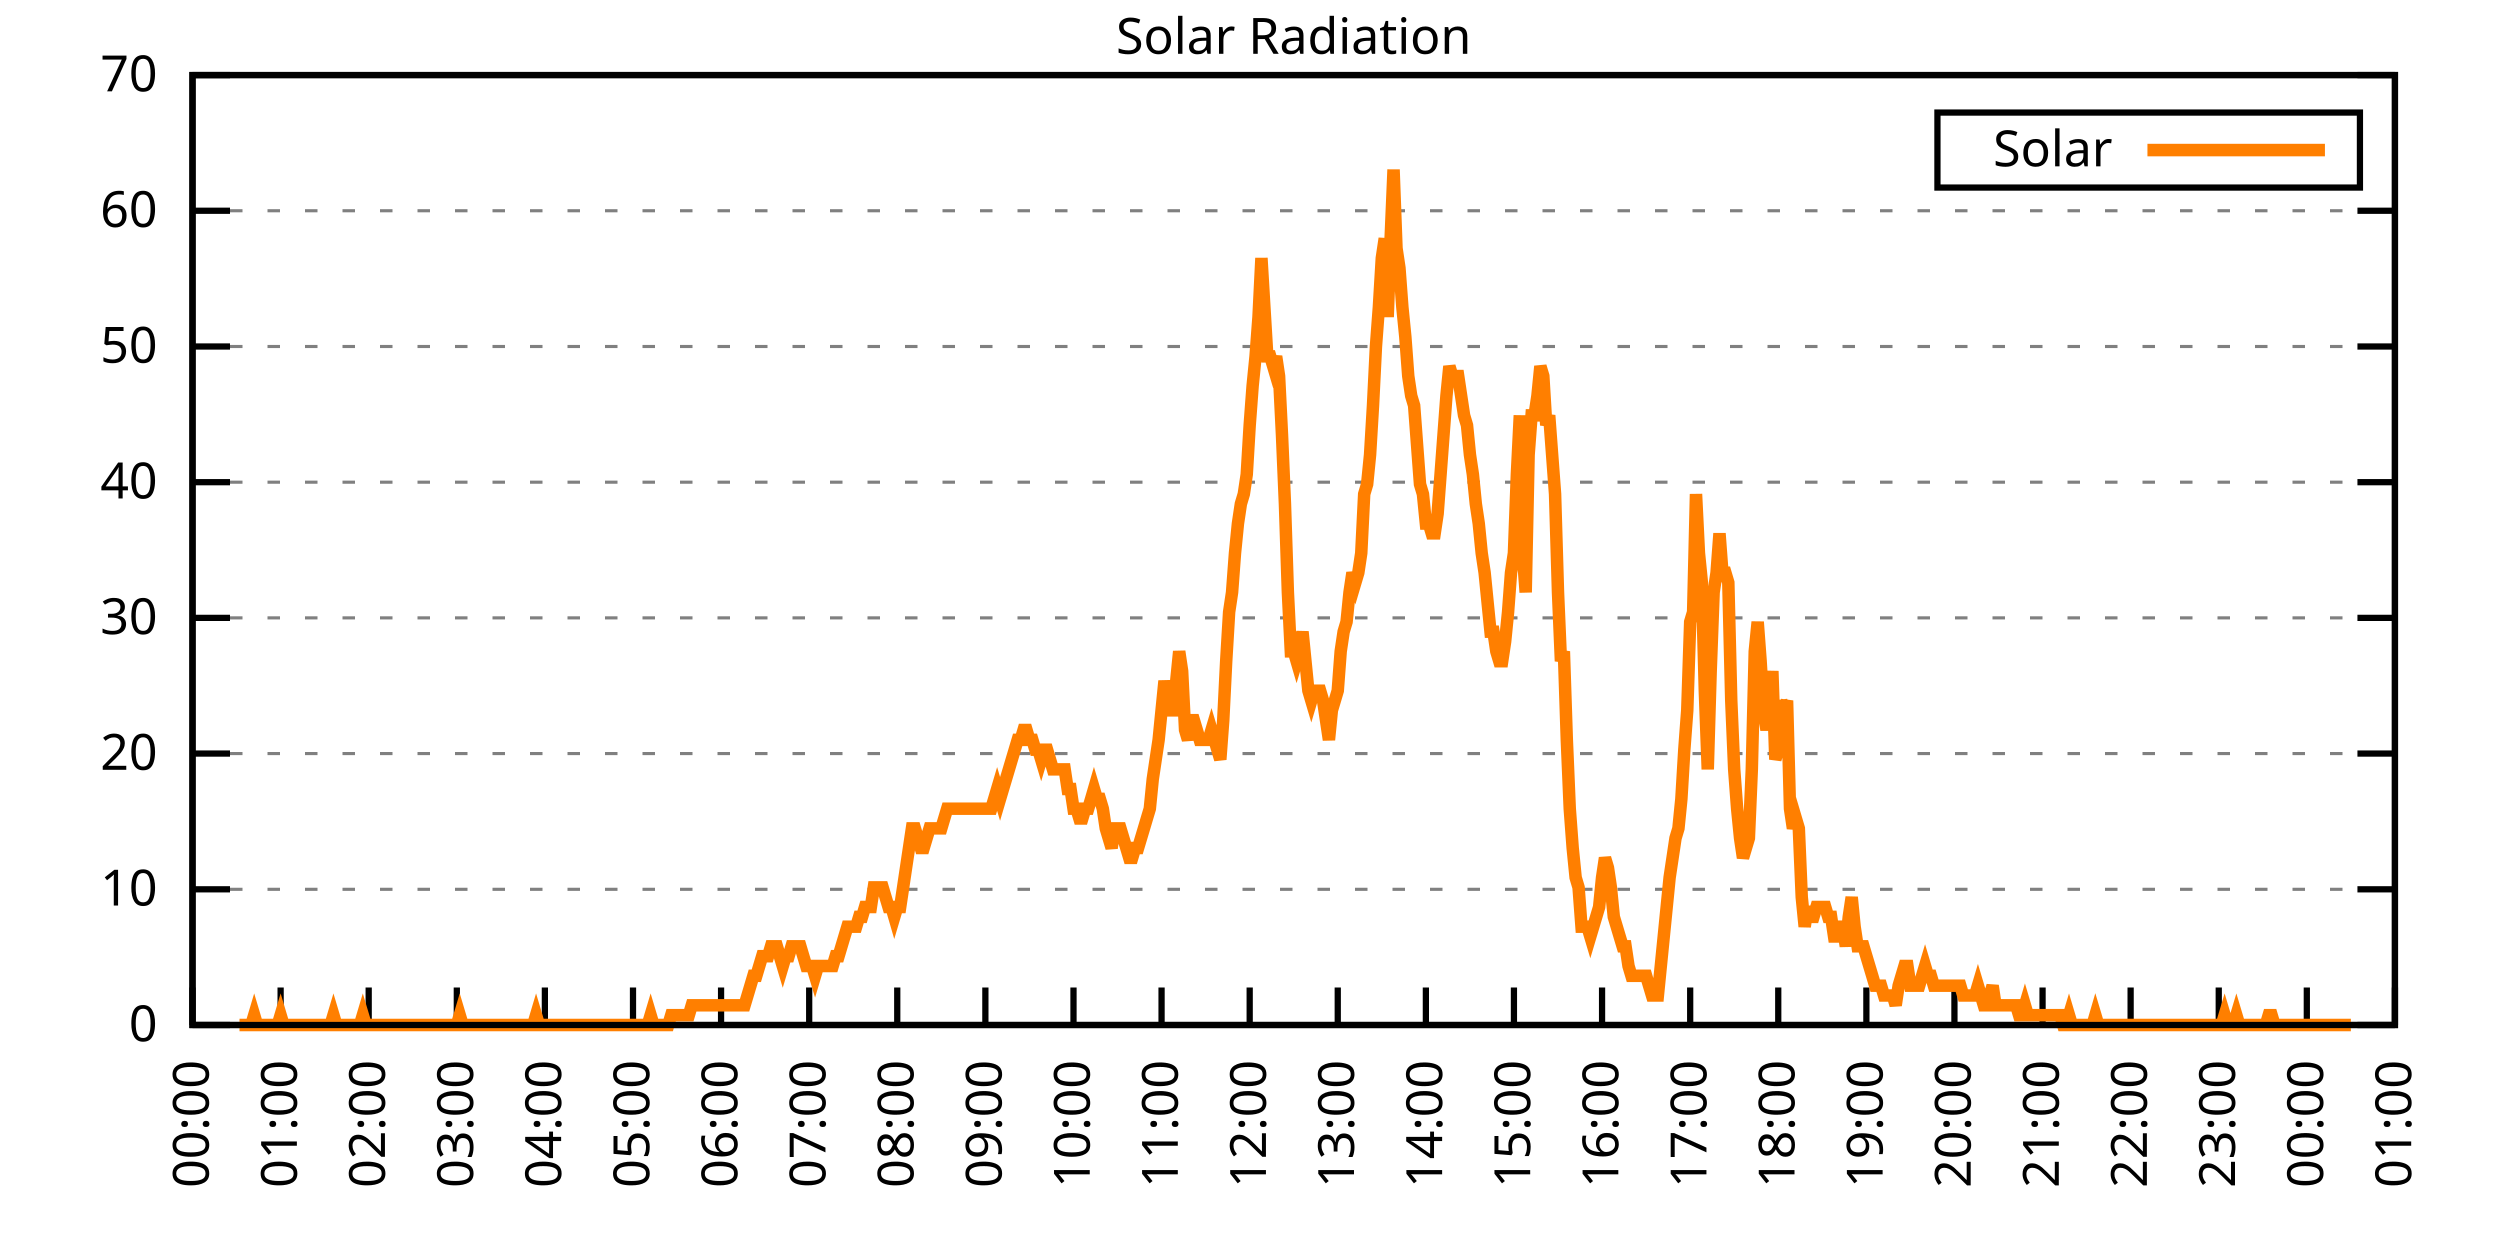
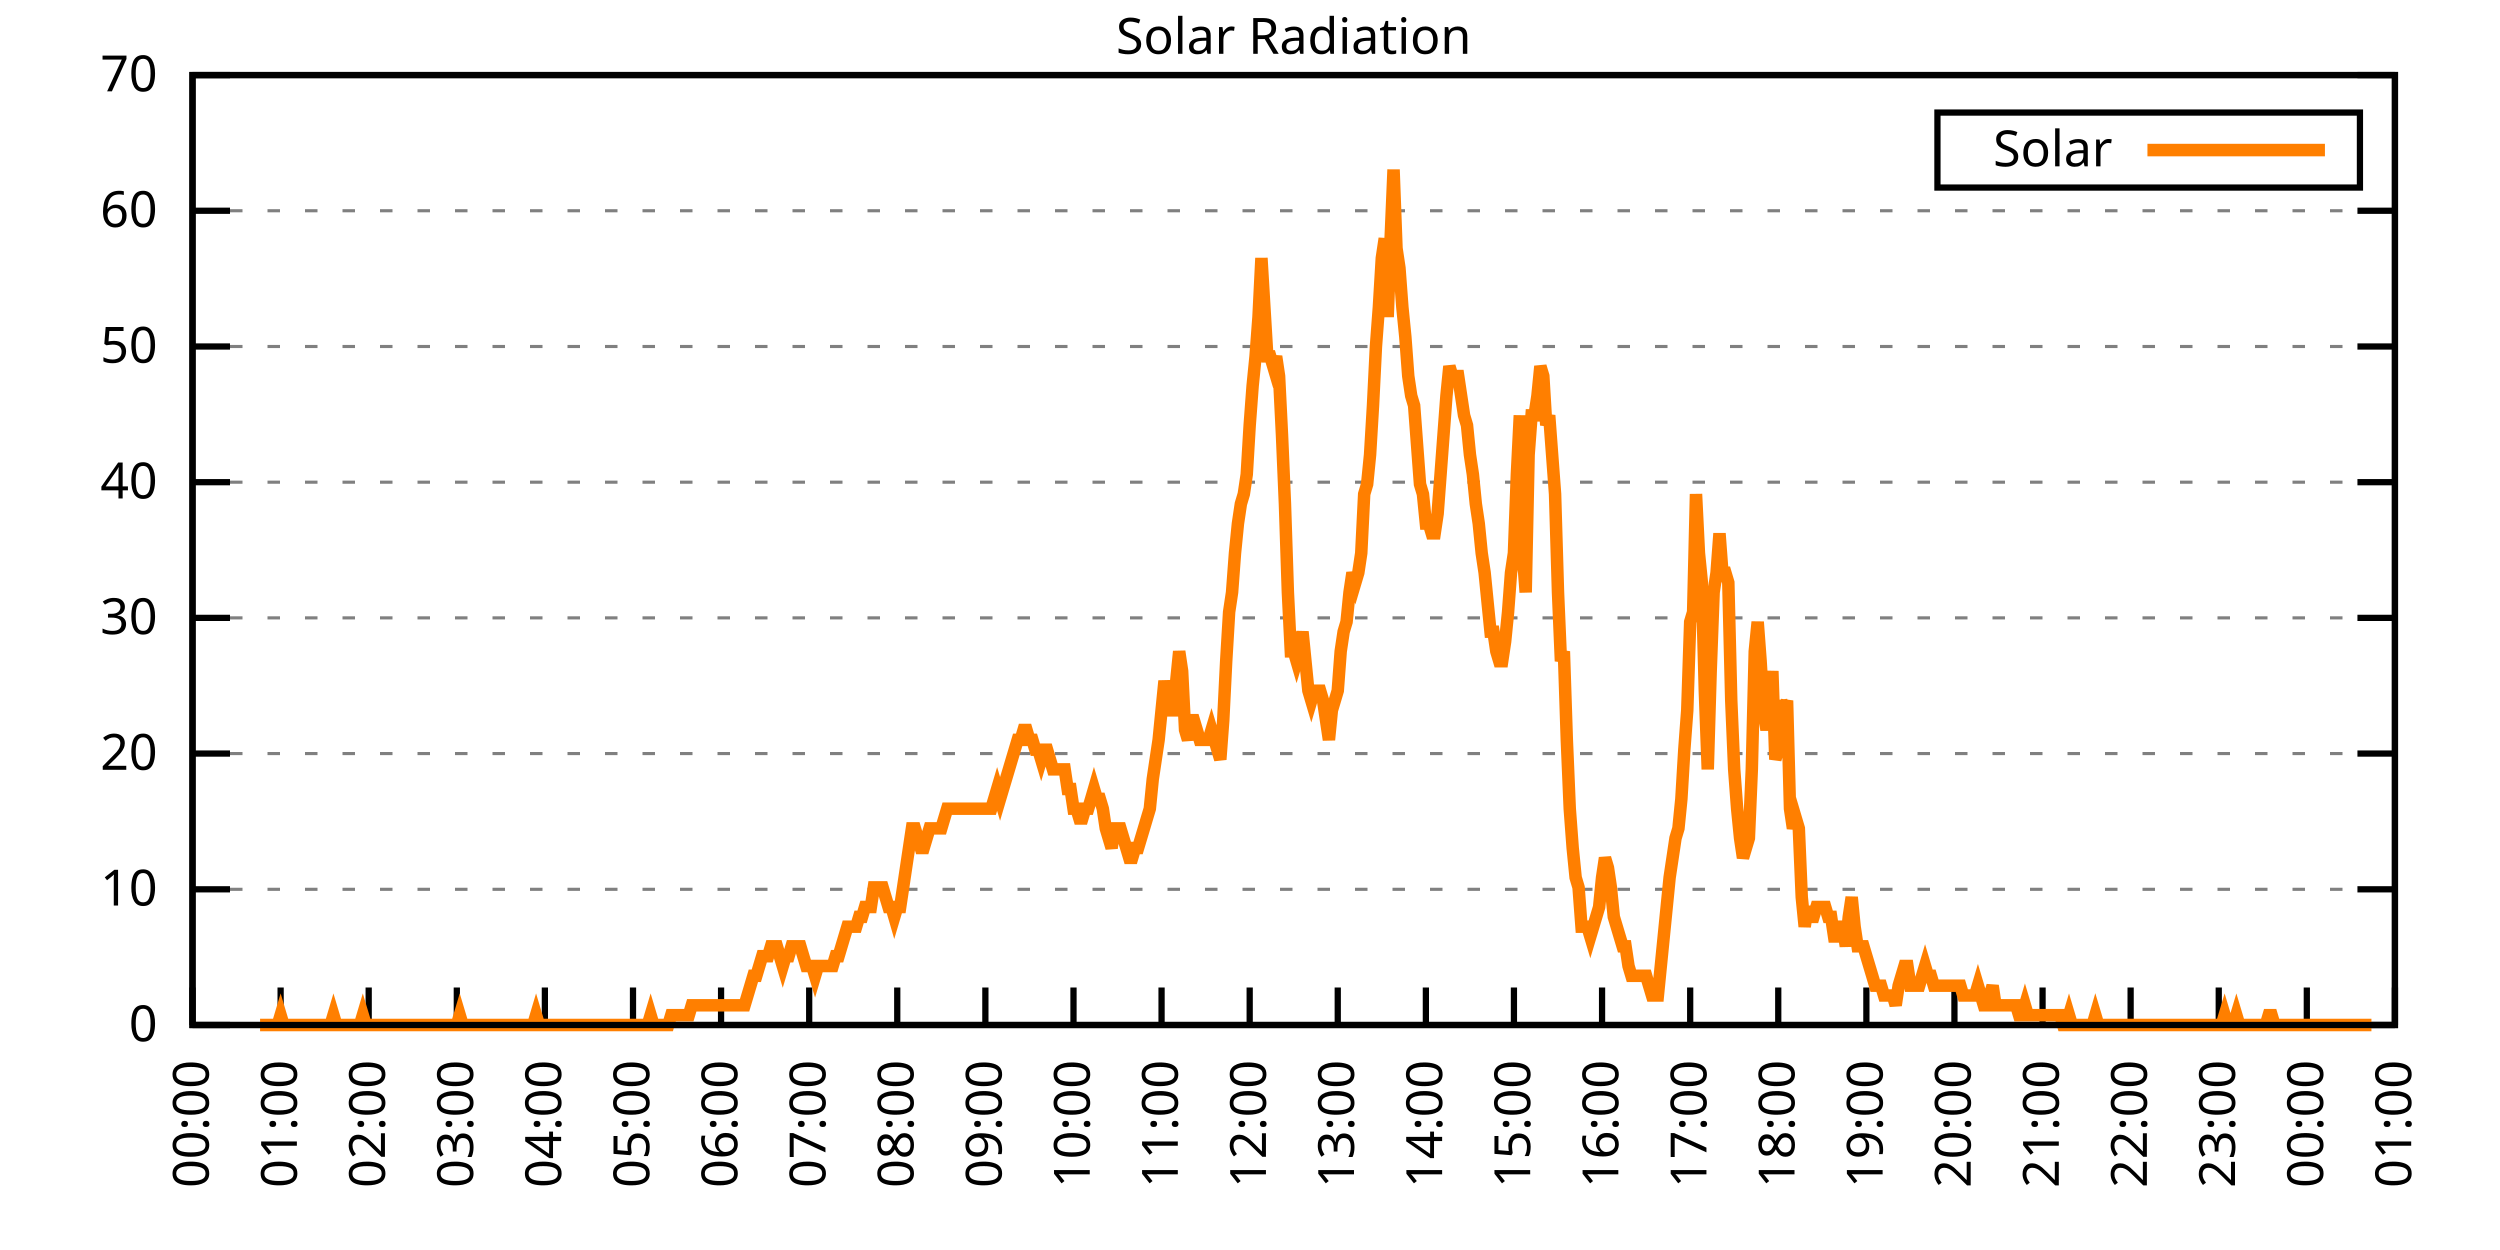
<svg xmlns="http://www.w3.org/2000/svg" xmlns:xlink="http://www.w3.org/1999/xlink" width="400" height="200" viewBox="0 0 400 200">
  <g id="gnuplot_canvas">
    <rect x="0" y="0" width="400" height="200" fill="none" />
    <defs>
      <circle id="gpDot" r="0.5" stroke-width="0.5" stroke="currentColor" />
      <path id="gpPt0" stroke-width="0.333" stroke="currentColor" d="M-1,0 h2 M0,-1 v2" />
      <path id="gpPt1" stroke-width="0.333" stroke="currentColor" d="M-1,-1 L1,1 M1,-1 L-1,1" />
      <path id="gpPt2" stroke-width="0.333" stroke="currentColor" d="M-1,0 L1,0 M0,-1 L0,1 M-1,-1 L1,1 M-1,1 L1,-1" />
      <rect id="gpPt3" stroke-width="0.333" stroke="currentColor" x="-1" y="-1" width="2" height="2" />
      <rect id="gpPt4" stroke-width="0.333" stroke="currentColor" fill="currentColor" x="-1" y="-1" width="2" height="2" />
      <circle id="gpPt5" stroke-width="0.333" stroke="currentColor" cx="0" cy="0" r="1" />
      <use xlink:href="#gpPt5" id="gpPt6" fill="currentColor" stroke="none" />
      <path id="gpPt7" stroke-width="0.333" stroke="currentColor" d="M0,-1.33 L-1.33,0.67 L1.33,0.67 z" />
      <use xlink:href="#gpPt7" id="gpPt8" fill="currentColor" stroke="none" />
      <use xlink:href="#gpPt7" id="gpPt9" stroke="currentColor" transform="rotate(180)" />
      <use xlink:href="#gpPt9" id="gpPt10" fill="currentColor" stroke="none" />
      <use xlink:href="#gpPt3" id="gpPt11" stroke="currentColor" transform="rotate(45)" />
      <use xlink:href="#gpPt11" id="gpPt12" fill="currentColor" stroke="none" />
      <path id="gpPt13" stroke-width="0.333" stroke="currentColor" d="M0,1.330 L1.265,0.411 L0.782,-1.067 L-0.782,-1.076 L-1.265,0.411 z" />
      <use xlink:href="#gpPt13" id="gpPt14" fill="currentColor" stroke="none" />
      <filter id="textbox" filterUnits="objectBoundingBox" x="0" y="0" height="1" width="1">
        <feFlood flood-color="white" flood-opacity="1" result="bgnd" />
        <feComposite in="SourceGraphic" in2="bgnd" operator="atop" />
      </filter>
      <filter id="greybox" filterUnits="objectBoundingBox" x="0" y="0" height="1" width="1">
        <feFlood flood-color="lightgrey" flood-opacity="1" result="grey" />
        <feComposite in="SourceGraphic" in2="grey" operator="atop" />
      </filter>
    </defs>
    <g fill="none" color="white" stroke="currentColor" stroke-width="1.00" stroke-linecap="butt" stroke-linejoin="miter">
</g>
    <g fill="none" color="black" stroke="currentColor" stroke-width="1.00" stroke-linecap="butt" stroke-linejoin="miter">
      <g stroke="none" shape-rendering="crispEdges">
        <polygon fill="rgb(255, 255, 255)" points="30.80,164.00 383.18,164.00 383.18,12.02 30.80,12.02 " />
      </g>
    </g>
    <g fill="none" color="black" stroke="currentColor" stroke-width="1.00" stroke-linecap="butt" stroke-linejoin="miter">
</g>
    <g fill="none" color="black" stroke="black" stroke-width="0.50" stroke-linecap="butt" stroke-linejoin="miter">
</g>
    <g fill="none" color="gray" stroke="currentColor" stroke-width="0.50" stroke-linecap="butt" stroke-linejoin="miter">
      <path stroke="gray" stroke-dasharray="2,4" class="gridline" d="M30.80,164.00 L383.19,164.00  " />
    </g>
    <g fill="none" color="gray" stroke="gray" stroke-width="1.00" stroke-linecap="butt" stroke-linejoin="miter">
</g>
    <g fill="none" color="black" stroke="currentColor" stroke-width="1.00" stroke-linecap="butt" stroke-linejoin="miter">
      <path stroke="black" d="M30.80,164.00 L36.80,164.00 M383.19,164.00 L377.19,164.00  " />
      <g transform="translate(25.20,166.60)" stroke="none" fill="black" font-family="Sans" font-size="8.00" text-anchor="end">
        <text>
          <tspan font-family="Sans"> 0</tspan>
        </text>
      </g>
    </g>
    <g fill="none" color="black" stroke="currentColor" stroke-width="1.00" stroke-linecap="butt" stroke-linejoin="miter">
</g>
    <g fill="none" color="black" stroke="black" stroke-width="0.50" stroke-linecap="butt" stroke-linejoin="miter">
</g>
    <g fill="none" color="gray" stroke="currentColor" stroke-width="0.50" stroke-linecap="butt" stroke-linejoin="miter">
      <path stroke="gray" stroke-dasharray="2,4" class="gridline" d="M30.80,142.29 L383.19,142.29  " />
    </g>
    <g fill="none" color="gray" stroke="gray" stroke-width="1.00" stroke-linecap="butt" stroke-linejoin="miter">
</g>
    <g fill="none" color="black" stroke="currentColor" stroke-width="1.00" stroke-linecap="butt" stroke-linejoin="miter">
      <path stroke="black" d="M30.80,142.29 L36.80,142.29 M383.19,142.29 L377.19,142.29  " />
      <g transform="translate(25.20,144.89)" stroke="none" fill="black" font-family="Sans" font-size="8.00" text-anchor="end">
        <text>
          <tspan font-family="Sans"> 10</tspan>
        </text>
      </g>
    </g>
    <g fill="none" color="black" stroke="currentColor" stroke-width="1.00" stroke-linecap="butt" stroke-linejoin="miter">
</g>
    <g fill="none" color="black" stroke="black" stroke-width="0.50" stroke-linecap="butt" stroke-linejoin="miter">
</g>
    <g fill="none" color="gray" stroke="currentColor" stroke-width="0.50" stroke-linecap="butt" stroke-linejoin="miter">
      <path stroke="gray" stroke-dasharray="2,4" class="gridline" d="M30.80,120.57 L383.19,120.57  " />
    </g>
    <g fill="none" color="gray" stroke="gray" stroke-width="1.00" stroke-linecap="butt" stroke-linejoin="miter">
</g>
    <g fill="none" color="black" stroke="currentColor" stroke-width="1.00" stroke-linecap="butt" stroke-linejoin="miter">
      <path stroke="black" d="M30.80,120.57 L36.80,120.57 M383.19,120.57 L377.19,120.57  " />
      <g transform="translate(25.20,123.17)" stroke="none" fill="black" font-family="Sans" font-size="8.00" text-anchor="end">
        <text>
          <tspan font-family="Sans"> 20</tspan>
        </text>
      </g>
    </g>
    <g fill="none" color="black" stroke="currentColor" stroke-width="1.00" stroke-linecap="butt" stroke-linejoin="miter">
</g>
    <g fill="none" color="black" stroke="black" stroke-width="0.50" stroke-linecap="butt" stroke-linejoin="miter">
</g>
    <g fill="none" color="gray" stroke="currentColor" stroke-width="0.50" stroke-linecap="butt" stroke-linejoin="miter">
      <path stroke="gray" stroke-dasharray="2,4" class="gridline" d="M30.80,98.86 L383.19,98.86  " />
    </g>
    <g fill="none" color="gray" stroke="gray" stroke-width="1.00" stroke-linecap="butt" stroke-linejoin="miter">
</g>
    <g fill="none" color="black" stroke="currentColor" stroke-width="1.00" stroke-linecap="butt" stroke-linejoin="miter">
      <path stroke="black" d="M30.80,98.86 L36.80,98.86 M383.19,98.86 L377.19,98.86  " />
      <g transform="translate(25.20,101.46)" stroke="none" fill="black" font-family="Sans" font-size="8.00" text-anchor="end">
        <text>
          <tspan font-family="Sans"> 30</tspan>
        </text>
      </g>
    </g>
    <g fill="none" color="black" stroke="currentColor" stroke-width="1.00" stroke-linecap="butt" stroke-linejoin="miter">
</g>
    <g fill="none" color="black" stroke="black" stroke-width="0.50" stroke-linecap="butt" stroke-linejoin="miter">
</g>
    <g fill="none" color="gray" stroke="currentColor" stroke-width="0.50" stroke-linecap="butt" stroke-linejoin="miter">
      <path stroke="gray" stroke-dasharray="2,4" class="gridline" d="M30.80,77.15 L383.19,77.15  " />
    </g>
    <g fill="none" color="gray" stroke="gray" stroke-width="1.00" stroke-linecap="butt" stroke-linejoin="miter">
</g>
    <g fill="none" color="black" stroke="currentColor" stroke-width="1.00" stroke-linecap="butt" stroke-linejoin="miter">
      <path stroke="black" d="M30.80,77.15 L36.80,77.15 M383.19,77.15 L377.19,77.15  " />
      <g transform="translate(25.20,79.75)" stroke="none" fill="black" font-family="Sans" font-size="8.00" text-anchor="end">
        <text>
          <tspan font-family="Sans"> 40</tspan>
        </text>
      </g>
    </g>
    <g fill="none" color="black" stroke="currentColor" stroke-width="1.00" stroke-linecap="butt" stroke-linejoin="miter">
</g>
    <g fill="none" color="black" stroke="black" stroke-width="0.50" stroke-linecap="butt" stroke-linejoin="miter">
</g>
    <g fill="none" color="gray" stroke="currentColor" stroke-width="0.50" stroke-linecap="butt" stroke-linejoin="miter">
      <path stroke="gray" stroke-dasharray="2,4" class="gridline" d="M30.80,55.44 L383.19,55.44  " />
    </g>
    <g fill="none" color="gray" stroke="gray" stroke-width="1.00" stroke-linecap="butt" stroke-linejoin="miter">
</g>
    <g fill="none" color="black" stroke="currentColor" stroke-width="1.00" stroke-linecap="butt" stroke-linejoin="miter">
      <path stroke="black" d="M30.80,55.44 L36.80,55.44 M383.19,55.44 L377.19,55.44  " />
      <g transform="translate(25.20,58.04)" stroke="none" fill="black" font-family="Sans" font-size="8.00" text-anchor="end">
        <text>
          <tspan font-family="Sans"> 50</tspan>
        </text>
      </g>
    </g>
    <g fill="none" color="black" stroke="currentColor" stroke-width="1.00" stroke-linecap="butt" stroke-linejoin="miter">
</g>
    <g fill="none" color="black" stroke="black" stroke-width="0.50" stroke-linecap="butt" stroke-linejoin="miter">
</g>
    <g fill="none" color="gray" stroke="currentColor" stroke-width="0.50" stroke-linecap="butt" stroke-linejoin="miter">
      <path stroke="gray" stroke-dasharray="2,4" class="gridline" d="M30.80,33.72 L383.19,33.72  " />
    </g>
    <g fill="none" color="gray" stroke="gray" stroke-width="1.00" stroke-linecap="butt" stroke-linejoin="miter">
</g>
    <g fill="none" color="black" stroke="currentColor" stroke-width="1.00" stroke-linecap="butt" stroke-linejoin="miter">
      <path stroke="black" d="M30.80,33.72 L36.80,33.72 M383.19,33.72 L377.19,33.72  " />
      <g transform="translate(25.20,36.32)" stroke="none" fill="black" font-family="Sans" font-size="8.00" text-anchor="end">
        <text>
          <tspan font-family="Sans"> 60</tspan>
        </text>
      </g>
    </g>
    <g fill="none" color="black" stroke="currentColor" stroke-width="1.00" stroke-linecap="butt" stroke-linejoin="miter">
</g>
    <g fill="none" color="black" stroke="black" stroke-width="0.50" stroke-linecap="butt" stroke-linejoin="miter">
</g>
    <g fill="none" color="gray" stroke="currentColor" stroke-width="0.50" stroke-linecap="butt" stroke-linejoin="miter">
      <path stroke="gray" stroke-dasharray="2,4" class="gridline" d="M30.80,12.01 L383.19,12.01  " />
    </g>
    <g fill="none" color="gray" stroke="gray" stroke-width="1.00" stroke-linecap="butt" stroke-linejoin="miter">
</g>
    <g fill="none" color="black" stroke="currentColor" stroke-width="1.00" stroke-linecap="butt" stroke-linejoin="miter">
      <path stroke="black" d="M30.80,12.01 L36.80,12.01 M383.19,12.01 L377.19,12.01  " />
      <g transform="translate(25.20,14.61)" stroke="none" fill="black" font-family="Sans" font-size="8.00" text-anchor="end">
        <text>
          <tspan font-family="Sans"> 70</tspan>
        </text>
      </g>
    </g>
    <g fill="none" color="black" stroke="currentColor" stroke-width="1.00" stroke-linecap="butt" stroke-linejoin="miter">
      <path stroke="black" d="M30.80,164.00 L30.80,158.00  " />
      <g transform="translate(33.40,169.60) rotate(270.00)" stroke="none" fill="black" font-family="Sans" font-size="8.00" text-anchor="end">
        <text>
          <tspan font-family="Sans">00:00</tspan>
        </text>
      </g>
    </g>
    <g fill="none" color="black" stroke="currentColor" stroke-width="1.00" stroke-linecap="butt" stroke-linejoin="miter">
      <path stroke="black" d="M44.90,164.00 L44.90,158.00  " />
      <g transform="translate(47.50,169.60) rotate(270.00)" stroke="none" fill="black" font-family="Sans" font-size="8.00" text-anchor="end">
        <text>
          <tspan font-family="Sans">01:00</tspan>
        </text>
      </g>
    </g>
    <g fill="none" color="black" stroke="currentColor" stroke-width="1.00" stroke-linecap="butt" stroke-linejoin="miter">
      <path stroke="black" d="M58.99,164.00 L58.99,158.00  " />
      <g transform="translate(61.59,169.60) rotate(270.00)" stroke="none" fill="black" font-family="Sans" font-size="8.00" text-anchor="end">
        <text>
          <tspan font-family="Sans">02:00</tspan>
        </text>
      </g>
    </g>
    <g fill="none" color="black" stroke="currentColor" stroke-width="1.00" stroke-linecap="butt" stroke-linejoin="miter">
      <path stroke="black" d="M73.09,164.00 L73.09,158.00  " />
      <g transform="translate(75.69,169.60) rotate(270.00)" stroke="none" fill="black" font-family="Sans" font-size="8.00" text-anchor="end">
        <text>
          <tspan font-family="Sans">03:00</tspan>
        </text>
      </g>
    </g>
    <g fill="none" color="black" stroke="currentColor" stroke-width="1.00" stroke-linecap="butt" stroke-linejoin="miter">
      <path stroke="black" d="M87.18,164.00 L87.18,158.00  " />
      <g transform="translate(89.78,169.60) rotate(270.00)" stroke="none" fill="black" font-family="Sans" font-size="8.00" text-anchor="end">
        <text>
          <tspan font-family="Sans">04:00</tspan>
        </text>
      </g>
    </g>
    <g fill="none" color="black" stroke="currentColor" stroke-width="1.00" stroke-linecap="butt" stroke-linejoin="miter">
      <path stroke="black" d="M101.28,164.00 L101.28,158.00  " />
      <g transform="translate(103.88,169.60) rotate(270.00)" stroke="none" fill="black" font-family="Sans" font-size="8.00" text-anchor="end">
        <text>
          <tspan font-family="Sans">05:00</tspan>
        </text>
      </g>
    </g>
    <g fill="none" color="black" stroke="currentColor" stroke-width="1.00" stroke-linecap="butt" stroke-linejoin="miter">
      <path stroke="black" d="M115.37,164.00 L115.37,158.00  " />
      <g transform="translate(117.97,169.60) rotate(270.00)" stroke="none" fill="black" font-family="Sans" font-size="8.00" text-anchor="end">
        <text>
          <tspan font-family="Sans">06:00</tspan>
        </text>
      </g>
    </g>
    <g fill="none" color="black" stroke="currentColor" stroke-width="1.00" stroke-linecap="butt" stroke-linejoin="miter">
      <path stroke="black" d="M129.47,164.00 L129.47,158.00  " />
      <g transform="translate(132.07,169.60) rotate(270.00)" stroke="none" fill="black" font-family="Sans" font-size="8.00" text-anchor="end">
        <text>
          <tspan font-family="Sans">07:00</tspan>
        </text>
      </g>
    </g>
    <g fill="none" color="black" stroke="currentColor" stroke-width="1.00" stroke-linecap="butt" stroke-linejoin="miter">
      <path stroke="black" d="M143.56,164.00 L143.56,158.00  " />
      <g transform="translate(146.16,169.60) rotate(270.00)" stroke="none" fill="black" font-family="Sans" font-size="8.00" text-anchor="end">
        <text>
          <tspan font-family="Sans">08:00</tspan>
        </text>
      </g>
    </g>
    <g fill="none" color="black" stroke="currentColor" stroke-width="1.00" stroke-linecap="butt" stroke-linejoin="miter">
      <path stroke="black" d="M157.66,164.00 L157.66,158.00  " />
      <g transform="translate(160.26,169.60) rotate(270.00)" stroke="none" fill="black" font-family="Sans" font-size="8.00" text-anchor="end">
        <text>
          <tspan font-family="Sans">09:00</tspan>
        </text>
      </g>
    </g>
    <g fill="none" color="black" stroke="currentColor" stroke-width="1.00" stroke-linecap="butt" stroke-linejoin="miter">
      <path stroke="black" d="M171.76,164.00 L171.76,158.00  " />
      <g transform="translate(174.36,169.60) rotate(270.00)" stroke="none" fill="black" font-family="Sans" font-size="8.00" text-anchor="end">
        <text>
          <tspan font-family="Sans">10:00</tspan>
        </text>
      </g>
    </g>
    <g fill="none" color="black" stroke="currentColor" stroke-width="1.00" stroke-linecap="butt" stroke-linejoin="miter">
      <path stroke="black" d="M185.85,164.00 L185.85,158.00  " />
      <g transform="translate(188.45,169.60) rotate(270.00)" stroke="none" fill="black" font-family="Sans" font-size="8.00" text-anchor="end">
        <text>
          <tspan font-family="Sans">11:00</tspan>
        </text>
      </g>
    </g>
    <g fill="none" color="black" stroke="currentColor" stroke-width="1.00" stroke-linecap="butt" stroke-linejoin="miter">
      <path stroke="black" d="M199.95,164.00 L199.95,158.00  " />
      <g transform="translate(202.55,169.60) rotate(270.00)" stroke="none" fill="black" font-family="Sans" font-size="8.00" text-anchor="end">
        <text>
          <tspan font-family="Sans">12:00</tspan>
        </text>
      </g>
    </g>
    <g fill="none" color="black" stroke="currentColor" stroke-width="1.00" stroke-linecap="butt" stroke-linejoin="miter">
      <path stroke="black" d="M214.04,164.00 L214.04,158.00  " />
      <g transform="translate(216.64,169.60) rotate(270.00)" stroke="none" fill="black" font-family="Sans" font-size="8.00" text-anchor="end">
        <text>
          <tspan font-family="Sans">13:00</tspan>
        </text>
      </g>
    </g>
    <g fill="none" color="black" stroke="currentColor" stroke-width="1.00" stroke-linecap="butt" stroke-linejoin="miter">
      <path stroke="black" d="M228.14,164.00 L228.14,158.00  " />
      <g transform="translate(230.74,169.60) rotate(270.00)" stroke="none" fill="black" font-family="Sans" font-size="8.00" text-anchor="end">
        <text>
          <tspan font-family="Sans">14:00</tspan>
        </text>
      </g>
    </g>
    <g fill="none" color="black" stroke="currentColor" stroke-width="1.00" stroke-linecap="butt" stroke-linejoin="miter">
      <path stroke="black" d="M242.23,164.00 L242.23,158.00  " />
      <g transform="translate(244.83,169.60) rotate(270.00)" stroke="none" fill="black" font-family="Sans" font-size="8.00" text-anchor="end">
        <text>
          <tspan font-family="Sans">15:00</tspan>
        </text>
      </g>
    </g>
    <g fill="none" color="black" stroke="currentColor" stroke-width="1.00" stroke-linecap="butt" stroke-linejoin="miter">
      <path stroke="black" d="M256.33,164.00 L256.33,158.00  " />
      <g transform="translate(258.93,169.60) rotate(270.00)" stroke="none" fill="black" font-family="Sans" font-size="8.00" text-anchor="end">
        <text>
          <tspan font-family="Sans">16:00</tspan>
        </text>
      </g>
    </g>
    <g fill="none" color="black" stroke="currentColor" stroke-width="1.00" stroke-linecap="butt" stroke-linejoin="miter">
      <path stroke="black" d="M270.43,164.00 L270.43,158.00  " />
      <g transform="translate(273.03,169.60) rotate(270.00)" stroke="none" fill="black" font-family="Sans" font-size="8.00" text-anchor="end">
        <text>
          <tspan font-family="Sans">17:00</tspan>
        </text>
      </g>
    </g>
    <g fill="none" color="black" stroke="currentColor" stroke-width="1.00" stroke-linecap="butt" stroke-linejoin="miter">
      <path stroke="black" d="M284.52,164.00 L284.52,158.00  " />
      <g transform="translate(287.12,169.60) rotate(270.00)" stroke="none" fill="black" font-family="Sans" font-size="8.00" text-anchor="end">
        <text>
          <tspan font-family="Sans">18:00</tspan>
        </text>
      </g>
    </g>
    <g fill="none" color="black" stroke="currentColor" stroke-width="1.00" stroke-linecap="butt" stroke-linejoin="miter">
      <path stroke="black" d="M298.62,164.00 L298.62,158.00  " />
      <g transform="translate(301.22,169.60) rotate(270.00)" stroke="none" fill="black" font-family="Sans" font-size="8.00" text-anchor="end">
        <text>
          <tspan font-family="Sans">19:00</tspan>
        </text>
      </g>
    </g>
    <g fill="none" color="black" stroke="currentColor" stroke-width="1.00" stroke-linecap="butt" stroke-linejoin="miter">
      <path stroke="black" d="M312.71,164.00 L312.71,158.00  " />
      <g transform="translate(315.31,169.60) rotate(270.00)" stroke="none" fill="black" font-family="Sans" font-size="8.00" text-anchor="end">
        <text>
          <tspan font-family="Sans">20:00</tspan>
        </text>
      </g>
    </g>
    <g fill="none" color="black" stroke="currentColor" stroke-width="1.00" stroke-linecap="butt" stroke-linejoin="miter">
      <path stroke="black" d="M326.81,164.00 L326.81,158.00  " />
      <g transform="translate(329.41,169.60) rotate(270.00)" stroke="none" fill="black" font-family="Sans" font-size="8.00" text-anchor="end">
        <text>
          <tspan font-family="Sans">21:00</tspan>
        </text>
      </g>
    </g>
    <g fill="none" color="black" stroke="currentColor" stroke-width="1.00" stroke-linecap="butt" stroke-linejoin="miter">
      <path stroke="black" d="M340.90,164.00 L340.90,158.00  " />
      <g transform="translate(343.50,169.60) rotate(270.00)" stroke="none" fill="black" font-family="Sans" font-size="8.00" text-anchor="end">
        <text>
          <tspan font-family="Sans">22:00</tspan>
        </text>
      </g>
    </g>
    <g fill="none" color="black" stroke="currentColor" stroke-width="1.00" stroke-linecap="butt" stroke-linejoin="miter">
      <path stroke="black" d="M355.00,164.00 L355.00,158.00  " />
      <g transform="translate(357.60,169.60) rotate(270.00)" stroke="none" fill="black" font-family="Sans" font-size="8.00" text-anchor="end">
        <text>
          <tspan font-family="Sans">23:00</tspan>
        </text>
      </g>
    </g>
    <g fill="none" color="black" stroke="currentColor" stroke-width="1.00" stroke-linecap="butt" stroke-linejoin="miter">
      <path stroke="black" d="M369.09,164.00 L369.09,158.00  " />
      <g transform="translate(371.69,169.60) rotate(270.00)" stroke="none" fill="black" font-family="Sans" font-size="8.00" text-anchor="end">
        <text>
          <tspan font-family="Sans">00:00</tspan>
        </text>
      </g>
    </g>
    <g fill="none" color="black" stroke="currentColor" stroke-width="1.00" stroke-linecap="butt" stroke-linejoin="miter">
      <path stroke="black" d="M383.19,164.00 L383.19,158.00  " />
      <g transform="translate(385.79,169.60) rotate(270.00)" stroke="none" fill="black" font-family="Sans" font-size="8.00" text-anchor="end">
        <text>
          <tspan font-family="Sans">01:00</tspan>
        </text>
      </g>
    </g>
    <g fill="none" color="black" stroke="currentColor" stroke-width="1.00" stroke-linecap="butt" stroke-linejoin="miter">
</g>
    <g fill="none" color="black" stroke="currentColor" stroke-width="1.00" stroke-linecap="butt" stroke-linejoin="miter">
      <path stroke="black" d="M30.80,12.01 L30.80,164.00 L383.19,164.00 L383.19,12.01 L30.80,12.01 Z  " />
    </g>
    <g fill="none" color="black" stroke="currentColor" stroke-width="1.00" stroke-linecap="butt" stroke-linejoin="miter">
</g>
    <g fill="none" color="black" stroke="currentColor" stroke-width="1.00" stroke-linecap="butt" stroke-linejoin="miter">
      <path stroke="black" d="M309.99,30.01 L309.99,18.01 L377.59,18.01 L377.59,30.01 L309.99,30.01 Z  " />
    </g>
    <g id="Solar_Radiation_plot_1">
      <g fill="none" color="white" stroke="black" stroke-width="2.00" stroke-linecap="butt" stroke-linejoin="miter">
</g>
      <g fill="none" color="black" stroke="currentColor" stroke-width="2.00" stroke-linecap="butt" stroke-linejoin="miter">
        <g transform="translate(337.99,26.61)" stroke="none" fill="black" font-family="Sans" font-size="8.00" text-anchor="end">
          <text>
            <tspan font-family="Sans">Solar</tspan>
          </text>
        </g>
      </g>
      <g fill="none" color="black" stroke="currentColor" stroke-width="2.00" stroke-linecap="butt" stroke-linejoin="miter">
-         <path stroke="rgb(255, 127,   0)" d="M343.59,24.01 L371.99,24.01 M38.32,164.00 L38.79,164.00 L39.26,164.00 L39.73,164.00 L40.20,164.00 L40.67,162.43   L41.14,164.00 L41.61,164.00 L42.08,164.00 L42.55,164.00 L43.02,164.00 L43.49,164.00 L43.96,164.00 L44.43,164.00   L44.90,162.43 L45.37,164.00 L45.84,164.00 L46.31,164.00 L46.78,164.00 L47.24,164.00 L47.71,164.00 L48.18,164.00   L48.65,164.00 L49.12,164.00 L49.59,164.00 L50.06,164.00 L50.53,164.00 L51.00,164.00 L51.47,164.00 L51.94,164.00   L52.41,164.00 L52.88,164.00 L53.35,162.43 L53.82,164.00 L54.29,164.00 L54.76,164.00 L55.23,164.00 L55.70,164.00   L56.17,164.00 L56.64,164.00 L57.11,164.00 L57.58,164.00 L58.05,162.43 L58.52,164.00 L58.99,164.00 L59.46,164.00   L59.93,164.00 L60.40,164.00 L60.87,164.00 L61.34,164.00 L61.81,164.00 L62.28,164.00 L62.75,164.00 L63.22,164.00   L63.69,164.00 L64.16,164.00 L64.63,164.00 L65.10,164.00 L65.57,164.00 L66.04,164.00 L66.51,164.00 L66.98,164.00   L67.45,164.00 L67.92,164.00 L68.39,164.00 L68.86,164.00 L69.33,164.00 L69.80,164.00 L70.27,164.00 L70.74,164.00   L71.21,164.00 L71.68,164.00 L72.15,164.00 L72.62,164.00 L73.09,164.00 L73.56,162.43 L74.03,164.00 L74.50,164.00   L74.97,164.00 L75.44,164.00 L75.91,164.00 L76.38,164.00 L76.85,164.00 L77.32,164.00 L77.79,164.00 L78.26,164.00   L78.73,164.00 L79.19,164.00 L79.66,164.00 L80.13,164.00 L80.60,164.00 L81.07,164.00 L81.54,164.00 L82.01,164.00   L82.48,164.00 L82.95,164.00 L83.42,164.00 L83.89,164.00 L84.36,164.00 L84.83,164.00 L85.30,164.00 L85.77,162.43   L86.24,164.00 L86.71,164.00 L87.18,164.00 L87.65,164.00 L88.12,164.00 L88.59,164.00 L89.06,164.00 L89.53,164.00   L90.00,164.00 L90.47,164.00 L90.94,164.00 L91.41,164.00 L91.88,164.00 L92.35,164.00 L92.82,164.00 L93.29,164.00   L93.76,164.00 L94.23,164.00 L94.70,164.00 L95.17,164.00 L95.64,164.00 L96.11,164.00 L96.58,164.00 L97.05,164.00   L97.52,164.00 L97.99,164.00 L98.46,164.00 L98.93,164.00 L99.40,164.00 L99.87,164.00 L100.34,164.00 L100.81,164.00   L101.28,164.00 L101.75,164.00 L102.22,164.00 L102.69,164.00 L103.16,164.00 L103.63,164.00 L104.10,162.43 L104.57,164.00   L105.04,164.00 L105.51,164.00 L105.98,164.00 L106.45,164.00 L106.92,164.00 L107.39,162.43 L107.86,162.43 L108.33,162.43   L108.80,162.43 L109.27,162.43 L109.74,162.43 L110.21,162.43 L110.68,160.85 L111.14,160.85 L111.61,160.85 L112.08,160.85   L112.55,160.85 L113.02,160.85 L113.49,160.85 L113.96,160.85 L114.43,160.85 L114.90,160.85 L115.37,160.85 L115.84,160.85   L116.31,160.85 L116.78,160.85 L117.25,160.85 L117.72,160.85 L118.19,160.85 L118.66,160.85 L119.13,160.85 L119.60,159.28   L120.07,157.71 L120.54,156.13 L121.01,156.13 L121.48,154.56 L121.95,152.99 L122.42,152.99 L122.89,152.99 L123.36,151.41   L123.83,151.41 L124.30,151.41 L124.77,152.99 L125.24,154.56 L125.71,152.99 L126.18,152.99 L126.65,151.41 L127.12,151.41   L127.59,151.41 L128.06,151.41 L128.53,152.99 L129.00,154.56 L129.47,154.56 L129.94,154.56 L130.41,156.13 L130.88,154.56   L131.35,154.56 L131.82,154.56 L132.29,154.56 L132.76,154.56 L133.23,154.56 L133.70,152.99 L134.17,152.99 L134.64,151.41   L135.11,149.84 L135.58,148.27 L136.05,148.27 L136.52,148.27 L136.99,148.27 L137.46,146.70 L137.93,146.70 L138.40,145.12   L138.87,145.12 L139.34,145.12 L139.81,141.98 L140.28,141.98 L140.75,141.98 L141.22,141.98 L141.69,143.55 L142.16,145.12   L142.63,145.12 L143.09,146.70 L143.56,145.12 L144.03,145.12 L144.50,141.98 L144.97,138.83 L145.44,135.68 L145.91,132.54   L146.38,132.54 L146.85,134.11 L147.32,135.68 L147.79,135.68 L148.26,134.11 L148.73,132.54 L149.20,132.54 L149.67,132.54   L150.14,132.54 L150.61,132.54 L151.08,130.96 L151.55,129.39 L152.02,129.39 L152.49,129.39 L152.96,129.39 L153.43,129.39   L153.90,129.39 L154.37,129.39 L154.84,129.39 L155.31,129.39 L155.78,129.39 L156.25,129.39 L156.72,129.39 L157.19,129.39   L157.66,129.39 L158.13,129.39 L158.60,129.39 L159.07,127.82 L159.54,126.24 L160.01,127.82 L160.48,126.24 L160.95,124.67   L161.42,123.10 L161.89,121.52 L162.36,119.95 L162.83,118.38 L163.30,118.38 L163.77,116.80 L164.24,116.80 L164.71,118.38   L165.18,118.38 L165.65,119.95 L166.12,119.95 L166.59,121.52 L167.06,119.95 L167.53,119.95 L168.00,121.52 L168.47,123.10   L168.94,123.10 L169.41,123.10 L169.88,123.10 L170.35,123.10 L170.82,126.24 L171.29,126.24 L171.76,129.39 L172.23,129.39   L172.70,130.96 L173.17,130.96 L173.64,129.39 L174.11,129.39 L174.58,127.82 L175.04,126.24 L175.51,127.82 L175.98,127.82   L176.45,129.39 L176.92,132.54 L177.39,134.11 L177.86,135.68 L178.33,132.54 L178.80,132.54 L179.27,132.54 L179.74,134.11   L180.21,135.68 L180.68,137.26 L181.15,137.26 L181.62,135.68 L182.09,135.68 L182.56,134.11 L183.03,132.54 L183.50,130.96   L183.97,129.39 L184.44,124.67 L184.91,121.52 L185.38,118.38 L185.85,113.66 L186.32,108.94 L186.79,112.09 L187.26,113.66   L187.73,113.66 L188.20,108.94 L188.67,104.22 L189.14,107.37 L189.61,116.80 L190.08,118.38 L190.55,115.23 L191.02,115.23   L191.49,116.80 L191.96,118.38 L192.43,118.38 L192.90,118.38 L193.37,118.38 L193.84,116.80 L194.31,118.38 L194.78,119.95   L195.25,121.52 L195.72,115.23 L196.19,105.79 L196.66,97.93 L197.13,94.78 L197.60,88.49 L198.07,83.77 L198.54,80.62   L199.01,79.05 L199.48,75.90 L199.95,68.04 L200.42,61.74 L200.89,57.02 L201.36,50.73 L201.83,41.29 L202.30,49.16   L202.77,57.02 L203.24,57.02 L203.71,58.60 L204.18,57.02 L204.65,60.17 L205.12,69.61 L205.59,80.62 L206.06,94.78   L206.53,104.22 L207.00,104.22 L207.46,105.79 L207.93,104.22 L208.40,101.07 L208.87,105.79 L209.34,110.51 L209.81,112.09   L210.28,110.51 L210.75,110.51 L211.22,110.51 L211.69,112.09 L212.16,115.23 L212.63,118.38 L213.10,113.66 L213.57,112.09   L214.04,110.51 L214.51,104.22 L214.98,101.07 L215.45,99.50 L215.92,94.78 L216.39,91.63 L216.86,93.21 L217.33,91.63   L217.80,88.49 L218.27,79.05 L218.74,77.48 L219.21,72.76 L219.68,64.89 L220.15,55.45 L220.62,49.16 L221.09,41.29   L221.56,38.15 L222.03,50.73 L222.50,38.15 L222.97,27.13 L223.44,39.72 L223.91,42.87 L224.38,49.16 L224.85,53.88   L225.32,60.17 L225.79,63.32 L226.26,64.89 L226.73,71.18 L227.20,77.48 L227.67,79.05 L228.14,83.77 L228.61,83.77   L229.08,85.34 L229.55,85.34 L230.02,82.19 L230.49,75.90 L230.96,69.61 L231.43,63.32 L231.90,58.60 L232.37,60.17   L232.84,60.17 L233.31,60.17 L233.78,63.32 L234.25,66.46 L234.72,68.04 L235.19,72.76 L235.66,75.90 L236.13,80.62   L236.60,83.77 L237.07,88.49 L237.54,91.63 L238.01,96.35 L238.48,101.07 L238.95,101.07 L239.41,104.22 L239.88,105.79   L240.35,105.79 L240.82,102.65 L241.29,97.93 L241.76,91.63 L242.23,88.49 L242.70,75.90 L243.17,66.46 L243.64,88.49   L244.11,94.78 L244.58,72.76 L245.05,66.46 L245.52,66.46 L245.99,63.32 L246.46,58.60 L246.93,60.17 L247.40,68.04   L247.87,66.46 L248.34,72.76 L248.81,79.05 L249.28,94.78 L249.75,105.79 L250.22,104.22 L250.69,118.38 L251.16,129.39   L251.63,135.68 L252.10,140.40 L252.57,141.98 L253.04,148.27 L253.51,148.27 L253.98,148.27 L254.45,149.84 L254.92,148.27   L255.39,146.70 L255.86,145.12 L256.33,140.40 L256.80,137.26 L257.27,138.83 L257.74,141.98 L258.21,146.70 L258.68,148.27   L259.15,149.84 L259.62,151.41 L260.09,151.41 L260.56,154.56 L261.03,156.13 L261.50,156.13 L261.97,156.13 L262.44,156.13   L262.91,156.13 L263.38,156.13 L263.85,157.71 L264.32,159.28 L264.79,159.28 L265.26,159.28 L265.73,154.56 L266.20,149.84   L266.67,145.12 L267.14,140.40 L267.61,137.26 L268.08,134.11 L268.55,132.54 L269.02,127.82 L269.49,119.95 L269.96,113.66   L270.43,99.50 L270.90,97.93 L271.36,79.05 L271.83,88.49 L272.30,93.21 L272.77,110.51 L273.24,123.10 L273.71,107.37   L274.18,94.78 L274.65,91.63 L275.12,85.34 L275.59,91.63 L276.06,91.63 L276.53,93.21 L277.00,112.09 L277.47,123.10   L277.94,129.39 L278.41,134.11 L278.88,137.26 L279.35,135.68 L279.82,134.11 L280.29,123.10 L280.76,104.22 L281.23,99.50   L281.70,105.79 L282.17,113.66 L282.64,116.80 L283.11,113.66 L283.58,107.37 L284.05,121.52 L284.52,119.95 L284.99,112.09   L285.46,113.66 L285.93,112.09 L286.40,129.39 L286.87,132.54 L287.34,130.96 L287.81,132.54 L288.28,143.55 L288.75,148.27   L289.22,145.12 L289.69,146.70 L290.16,146.70 L290.63,145.12 L291.10,145.12 L291.57,145.12 L292.04,145.12 L292.51,146.70   L292.98,146.70 L293.45,149.84 L293.92,149.84 L294.39,148.27 L294.86,148.27 L295.33,151.41 L295.80,146.70 L296.27,143.55   L296.74,148.27 L297.21,151.41 L297.68,151.41 L298.15,151.41 L298.62,152.99 L299.09,154.56 L299.56,156.13 L300.03,157.71   L300.50,157.71 L300.97,157.71 L301.44,159.28 L301.91,159.28 L302.38,159.28 L302.85,159.28 L303.31,160.85 L303.78,157.71   L304.25,156.13 L304.72,154.56 L305.19,154.56 L305.66,157.71 L306.13,157.71 L306.60,157.71 L307.07,157.71 L307.54,156.13   L308.01,154.56 L308.48,156.13 L308.95,156.13 L309.42,157.71 L309.89,157.71 L310.36,157.71 L310.83,157.71 L311.30,157.71   L311.77,157.71 L312.24,157.71 L312.71,157.71 L313.18,157.71 L313.65,157.71 L314.12,159.28 L314.59,159.28 L315.06,159.28   L315.53,159.28 L316.00,159.28 L316.47,157.71 L316.94,159.28 L317.41,160.85 L317.88,160.85 L318.35,159.28 L318.82,157.71   L319.29,160.85 L319.76,160.85 L320.23,160.85 L320.70,160.85 L321.17,160.85 L321.64,160.85 L322.11,160.85 L322.58,160.85   L323.05,162.43 L323.52,162.43 L323.99,160.85 L324.46,162.43 L324.93,162.43 L325.40,162.43 L325.87,162.43 L326.34,162.43   L326.81,162.43 L327.28,162.43 L327.75,162.43 L328.22,162.43 L328.69,162.43 L329.16,162.43 L329.63,162.43 L330.10,164.00   L330.57,164.00 L331.04,162.43 L331.51,164.00 L331.98,164.00 L332.45,164.00 L332.92,164.00 L333.39,164.00 L333.86,164.00   L334.33,164.00 L334.80,164.00 L335.26,162.43 L335.73,164.00 L336.20,164.00 L336.67,164.00 L337.14,164.00 L337.61,164.00   L338.08,164.00 L338.55,164.00 L339.02,164.00 L339.49,164.00 L339.96,164.00 L340.43,164.00 L340.90,164.00 L341.37,164.00   L341.84,164.00 L342.31,164.00 L342.78,164.00 L343.25,164.00 L343.72,164.00 L344.19,164.00 L344.66,164.00 L345.13,164.00   L345.60,164.00 L346.07,164.00 L346.54,164.00 L347.01,164.00 L347.48,164.00 L347.95,164.00 L348.42,164.00 L348.89,164.00   L349.36,164.00 L349.83,164.00 L350.30,164.00 L350.77,164.00 L351.24,164.00 L351.71,164.00 L352.18,164.00 L352.65,164.00   L353.12,164.00 L353.59,164.00 L354.06,164.00 L354.53,164.00 L355.00,164.00 L355.47,164.00 L355.94,162.43 L356.41,164.00   L356.88,164.00 L357.35,164.00 L357.82,162.43 L358.29,164.00 L358.76,164.00 L359.23,164.00 L359.70,164.00 L360.17,164.00   L360.64,164.00 L361.11,164.00 L361.58,164.00 L362.05,164.00 L362.52,164.00 L362.99,162.43 L363.46,162.43 L363.93,164.00   L364.40,164.00 L364.87,164.00 L365.34,164.00 L365.81,164.00 L366.28,164.00 L366.75,164.00 L367.21,164.00 L367.68,164.00   L368.15,164.00 L368.62,164.00 L369.09,164.00 L369.56,164.00 L370.03,164.00 L370.50,164.00 L370.97,164.00 L371.44,164.00   L371.91,164.00 L372.38,164.00 L372.85,164.00 L373.32,164.00 L373.79,164.00 L374.26,164.00 L374.73,164.00 L375.20,164.00   L375.67,164.00 L376.14,164.00  " />
+         <path stroke="rgb(255, 127,   0)" d="M343.59,24.01 L371.99,24.01 M41.61,164.00 L42.08,164.00 L42.55,164.00 L43.02,164.00 L43.49,164.00 L43.96,164.00   L44.43,164.00 L44.90,162.43 L45.37,164.00 L45.84,164.00 L46.31,164.00 L46.78,164.00 L47.24,164.00 L47.71,164.00   L48.18,164.00 L48.65,164.00 L49.12,164.00 L49.59,164.00 L50.06,164.00 L50.53,164.00 L51.00,164.00 L51.47,164.00   L51.94,164.00 L52.41,164.00 L52.88,164.00 L53.35,162.43 L53.82,164.00 L54.29,164.00 L54.76,164.00 L55.23,164.00   L55.70,164.00 L56.17,164.00 L56.64,164.00 L57.11,164.00 L57.58,164.00 L58.05,162.43 L58.52,164.00 L58.99,164.00   L59.46,164.00 L59.93,164.00 L60.40,164.00 L60.87,164.00 L61.34,164.00 L61.81,164.00 L62.28,164.00 L62.75,164.00   L63.22,164.00 L63.69,164.00 L64.16,164.00 L64.63,164.00 L65.10,164.00 L65.57,164.00 L66.04,164.00 L66.51,164.00   L66.98,164.00 L67.45,164.00 L67.92,164.00 L68.39,164.00 L68.86,164.00 L69.33,164.00 L69.80,164.00 L70.27,164.00   L70.74,164.00 L71.21,164.00 L71.68,164.00 L72.15,164.00 L72.62,164.00 L73.09,164.00 L73.56,162.43 L74.03,164.00   L74.50,164.00 L74.97,164.00 L75.44,164.00 L75.91,164.00 L76.38,164.00 L76.85,164.00 L77.32,164.00 L77.79,164.00   L78.26,164.00 L78.73,164.00 L79.19,164.00 L79.66,164.00 L80.13,164.00 L80.60,164.00 L81.07,164.00 L81.54,164.00   L82.01,164.00 L82.48,164.00 L82.95,164.00 L83.42,164.00 L83.89,164.00 L84.36,164.00 L84.83,164.00 L85.30,164.00   L85.77,162.43 L86.24,164.00 L86.71,164.00 L87.18,164.00 L87.65,164.00 L88.12,164.00 L88.59,164.00 L89.06,164.00   L89.53,164.00 L90.00,164.00 L90.47,164.00 L90.94,164.00 L91.41,164.00 L91.88,164.00 L92.35,164.00 L92.82,164.00   L93.29,164.00 L93.76,164.00 L94.23,164.00 L94.70,164.00 L95.17,164.00 L95.64,164.00 L96.11,164.00 L96.58,164.00   L97.05,164.00 L97.52,164.00 L97.99,164.00 L98.46,164.00 L98.93,164.00 L99.40,164.00 L99.87,164.00 L100.34,164.00   L100.81,164.00 L101.28,164.00 L101.75,164.00 L102.22,164.00 L102.69,164.00 L103.16,164.00 L103.63,164.00 L104.10,162.43   L104.57,164.00 L105.04,164.00 L105.51,164.00 L105.98,164.00 L106.45,164.00 L106.92,164.00 L107.39,162.43 L107.86,162.43   L108.33,162.43 L108.80,162.43 L109.27,162.43 L109.74,162.43 L110.21,162.43 L110.68,160.85 L111.14,160.85 L111.61,160.85   L112.08,160.85 L112.55,160.85 L113.02,160.85 L113.49,160.85 L113.96,160.85 L114.43,160.85 L114.90,160.85 L115.37,160.85   L115.84,160.85 L116.31,160.85 L116.78,160.85 L117.25,160.85 L117.72,160.85 L118.19,160.85 L118.66,160.85 L119.13,160.85   L119.60,159.28 L120.07,157.71 L120.54,156.13 L121.01,156.13 L121.48,154.56 L121.95,152.99 L122.42,152.99 L122.89,152.99   L123.36,151.41 L123.83,151.41 L124.30,151.41 L124.77,152.99 L125.24,154.56 L125.71,152.99 L126.18,152.99 L126.65,151.41   L127.12,151.41 L127.59,151.41 L128.06,151.41 L128.53,152.99 L129.00,154.56 L129.47,154.56 L129.94,154.56 L130.41,156.13   L130.88,154.56 L131.35,154.56 L131.82,154.56 L132.29,154.56 L132.76,154.56 L133.23,154.56 L133.70,152.99 L134.17,152.99   L134.64,151.41 L135.11,149.84 L135.58,148.27 L136.05,148.27 L136.52,148.27 L136.99,148.27 L137.46,146.70 L137.93,146.70   L138.40,145.12 L138.87,145.12 L139.34,145.12 L139.81,141.98 L140.28,141.98 L140.75,141.98 L141.22,141.98 L141.69,143.55   L142.16,145.12 L142.63,145.12 L143.09,146.70 L143.56,145.12 L144.03,145.12 L144.50,141.98 L144.97,138.83 L145.44,135.68   L145.91,132.54 L146.38,132.54 L146.85,134.11 L147.32,135.68 L147.79,135.68 L148.26,134.11 L148.73,132.54 L149.20,132.54   L149.67,132.54 L150.14,132.54 L150.61,132.54 L151.08,130.96 L151.55,129.39 L152.02,129.39 L152.49,129.39 L152.96,129.39   L153.43,129.39 L153.90,129.39 L154.37,129.39 L154.84,129.39 L155.31,129.39 L155.78,129.39 L156.25,129.39 L156.72,129.39   L157.19,129.39 L157.66,129.39 L158.13,129.39 L158.60,129.39 L159.07,127.82 L159.54,126.24 L160.01,127.82 L160.48,126.24   L160.95,124.67 L161.42,123.10 L161.89,121.52 L162.36,119.95 L162.83,118.38 L163.30,118.38 L163.77,116.80 L164.24,116.80   L164.71,118.38 L165.18,118.38 L165.65,119.95 L166.12,119.95 L166.59,121.52 L167.06,119.95 L167.53,119.95 L168.00,121.52   L168.47,123.10 L168.94,123.10 L169.41,123.10 L169.88,123.10 L170.35,123.10 L170.82,126.24 L171.29,126.24 L171.76,129.39   L172.23,129.39 L172.70,130.96 L173.17,130.96 L173.64,129.39 L174.11,129.39 L174.58,127.82 L175.04,126.24 L175.51,127.82   L175.98,127.82 L176.45,129.39 L176.92,132.54 L177.39,134.11 L177.86,135.68 L178.33,132.54 L178.80,132.54 L179.27,132.54   L179.74,134.11 L180.21,135.68 L180.68,137.26 L181.15,137.26 L181.62,135.68 L182.09,135.68 L182.56,134.11 L183.03,132.54   L183.50,130.96 L183.97,129.39 L184.44,124.67 L184.91,121.52 L185.38,118.38 L185.85,113.66 L186.32,108.94 L186.79,112.09   L187.26,113.66 L187.73,113.66 L188.20,108.94 L188.67,104.22 L189.14,107.37 L189.61,116.80 L190.08,118.38 L190.55,115.23   L191.02,115.23 L191.49,116.80 L191.96,118.38 L192.43,118.38 L192.90,118.38 L193.37,118.38 L193.84,116.80 L194.31,118.38   L194.78,119.95 L195.25,121.52 L195.72,115.23 L196.19,105.79 L196.66,97.93 L197.13,94.78 L197.60,88.49 L198.07,83.77   L198.54,80.62 L199.01,79.05 L199.48,75.90 L199.95,68.04 L200.42,61.74 L200.89,57.02 L201.36,50.73 L201.83,41.29   L202.30,49.16 L202.77,57.02 L203.24,57.02 L203.71,58.60 L204.18,57.02 L204.65,60.17 L205.12,69.61 L205.59,80.62   L206.06,94.78 L206.53,104.22 L207.00,104.22 L207.46,105.79 L207.93,104.22 L208.40,101.07 L208.87,105.79 L209.34,110.51   L209.81,112.09 L210.28,110.51 L210.75,110.51 L211.22,110.51 L211.69,112.09 L212.16,115.23 L212.63,118.38 L213.10,113.66   L213.57,112.09 L214.04,110.51 L214.51,104.22 L214.98,101.07 L215.45,99.50 L215.92,94.78 L216.39,91.63 L216.86,93.21   L217.33,91.63 L217.80,88.49 L218.27,79.05 L218.74,77.48 L219.21,72.76 L219.68,64.89 L220.15,55.45 L220.62,49.16   L221.09,41.29 L221.56,38.15 L222.03,50.73 L222.50,38.15 L222.97,27.13 L223.44,39.72 L223.91,42.87 L224.38,49.16   L224.85,53.88 L225.32,60.17 L225.79,63.32 L226.26,64.89 L226.73,71.18 L227.20,77.48 L227.67,79.05 L228.14,83.77   L228.61,83.77 L229.08,85.34 L229.55,85.34 L230.02,82.19 L230.49,75.90 L230.96,69.61 L231.43,63.32 L231.90,58.60   L232.37,60.17 L232.84,60.17 L233.31,60.17 L233.78,63.32 L234.25,66.46 L234.72,68.04 L235.19,72.76 L235.66,75.90   L236.13,80.62 L236.60,83.77 L237.07,88.49 L237.54,91.63 L238.01,96.35 L238.48,101.07 L238.95,101.07 L239.41,104.22   L239.88,105.79 L240.35,105.79 L240.82,102.65 L241.29,97.93 L241.76,91.63 L242.23,88.49 L242.70,75.90 L243.17,66.46   L243.64,88.49 L244.11,94.78 L244.58,72.76 L245.05,66.46 L245.52,66.46 L245.99,63.32 L246.46,58.60 L246.93,60.17   L247.40,68.04 L247.87,66.46 L248.34,72.76 L248.81,79.05 L249.28,94.78 L249.75,105.79 L250.22,104.22 L250.69,118.38   L251.16,129.39 L251.63,135.68 L252.10,140.40 L252.57,141.98 L253.04,148.27 L253.51,148.27 L253.98,148.27 L254.45,149.84   L254.92,148.27 L255.39,146.70 L255.86,145.12 L256.33,140.40 L256.80,137.26 L257.27,138.83 L257.74,141.98 L258.21,146.70   L258.68,148.27 L259.15,149.84 L259.62,151.41 L260.09,151.41 L260.56,154.56 L261.03,156.13 L261.50,156.13 L261.97,156.13   L262.44,156.13 L262.91,156.13 L263.38,156.13 L263.85,157.71 L264.32,159.28 L264.79,159.28 L265.26,159.28 L265.73,154.56   L266.20,149.84 L266.67,145.12 L267.14,140.40 L267.61,137.26 L268.08,134.11 L268.55,132.54 L269.02,127.82 L269.49,119.95   L269.96,113.66 L270.43,99.50 L270.90,97.93 L271.36,79.05 L271.83,88.49 L272.30,93.21 L272.77,110.51 L273.24,123.10   L273.71,107.37 L274.18,94.78 L274.65,91.63 L275.12,85.34 L275.59,91.63 L276.06,91.63 L276.53,93.21 L277.00,112.09   L277.47,123.10 L277.94,129.39 L278.41,134.11 L278.88,137.26 L279.35,135.68 L279.82,134.11 L280.29,123.10 L280.76,104.22   L281.23,99.50 L281.70,105.79 L282.17,113.66 L282.64,116.80 L283.11,113.66 L283.58,107.37 L284.05,121.52 L284.52,119.95   L284.99,112.09 L285.46,113.66 L285.93,112.09 L286.40,129.39 L286.87,132.54 L287.34,130.96 L287.81,132.54 L288.28,143.55   L288.75,148.27 L289.22,145.12 L289.69,146.70 L290.16,146.70 L290.63,145.12 L291.10,145.12 L291.57,145.12 L292.04,145.12   L292.51,146.70 L292.98,146.70 L293.45,149.84 L293.92,149.84 L294.39,148.27 L294.86,148.27 L295.33,151.41 L295.80,146.70   L296.27,143.55 L296.74,148.27 L297.21,151.41 L297.68,151.41 L298.15,151.41 L298.62,152.99 L299.09,154.56 L299.56,156.13   L300.03,157.71 L300.50,157.71 L300.97,157.71 L301.44,159.28 L301.91,159.28 L302.38,159.28 L302.85,159.28 L303.31,160.85   L303.78,157.71 L304.25,156.13 L304.72,154.56 L305.19,154.56 L305.66,157.71 L306.13,157.71 L306.60,157.71 L307.07,157.71   L307.54,156.13 L308.01,154.56 L308.48,156.13 L308.95,156.13 L309.42,157.71 L309.89,157.71 L310.36,157.71 L310.83,157.71   L311.30,157.71 L311.77,157.71 L312.24,157.71 L312.71,157.71 L313.18,157.71 L313.65,157.71 L314.12,159.28 L314.59,159.28   L315.06,159.28 L315.53,159.28 L316.00,159.28 L316.47,157.71 L316.94,159.28 L317.41,160.85 L317.88,160.85 L318.35,159.28   L318.82,157.71 L319.29,160.85 L319.76,160.85 L320.23,160.85 L320.70,160.85 L321.17,160.85 L321.64,160.85 L322.11,160.85   L322.58,160.85 L323.05,162.43 L323.52,162.43 L323.99,160.85 L324.46,162.43 L324.93,162.43 L325.40,162.43 L325.87,162.43   L326.34,162.43 L326.81,162.43 L327.28,162.43 L327.75,162.43 L328.22,162.43 L328.69,162.43 L329.16,162.43 L329.63,162.43   L330.10,164.00 L330.57,164.00 L331.04,162.43 L331.51,164.00 L331.98,164.00 L332.45,164.00 L332.92,164.00 L333.39,164.00   L333.86,164.00 L334.33,164.00 L334.80,164.00 L335.26,162.43 L335.73,164.00 L336.20,164.00 L336.67,164.00 L337.14,164.00   L337.61,164.00 L338.08,164.00 L338.55,164.00 L339.02,164.00 L339.49,164.00 L339.96,164.00 L340.43,164.00 L340.90,164.00   L341.37,164.00 L341.84,164.00 L342.31,164.00 L342.78,164.00 L343.25,164.00 L343.72,164.00 L344.19,164.00 L344.66,164.00   L345.13,164.00 L345.60,164.00 L346.07,164.00 L346.54,164.00 L347.01,164.00 L347.48,164.00 L347.95,164.00 L348.42,164.00   L348.89,164.00 L349.36,164.00 L349.83,164.00 L350.30,164.00 L350.77,164.00 L351.24,164.00 L351.71,164.00 L352.18,164.00   L352.65,164.00 L353.12,164.00 L353.59,164.00 L354.06,164.00 L354.53,164.00 L355.00,164.00 L355.47,164.00 L355.94,162.43   L356.41,164.00 L356.88,164.00 L357.35,164.00 L357.82,162.43 L358.29,164.00 L358.76,164.00 L359.23,164.00 L359.70,164.00   L360.17,164.00 L360.64,164.00 L361.11,164.00 L361.58,164.00 L362.05,164.00 L362.52,164.00 L362.99,162.43 L363.46,162.43   L363.93,164.00 L364.40,164.00 L364.87,164.00 L365.34,164.00 L365.81,164.00 L366.28,164.00 L366.75,164.00 L367.21,164.00   L367.68,164.00 L368.15,164.00 L368.62,164.00 L369.09,164.00 L369.56,164.00 L370.03,164.00 L370.50,164.00 L370.97,164.00   L371.44,164.00 L371.91,164.00 L372.38,164.00 L372.85,164.00 L373.32,164.00 L373.79,164.00 L374.26,164.00 L374.73,164.00   L375.20,164.00 L375.67,164.00 L376.14,164.00 L376.61,164.00 L377.08,164.00 L377.55,164.00 L378.02,164.00 L378.49,164.00   L378.96,164.00 L379.43,164.00  " />
      </g>
    </g>
    <g fill="none" color="black" stroke="currentColor" stroke-width="2.00" stroke-linecap="butt" stroke-linejoin="miter">
</g>
    <g fill="none" color="black" stroke="black" stroke-width="1.00" stroke-linecap="butt" stroke-linejoin="miter">
</g>
    <g fill="none" color="black" stroke="currentColor" stroke-width="1.00" stroke-linecap="butt" stroke-linejoin="miter">
      <path stroke="black" d="M30.80,12.01 L30.80,164.00 L383.19,164.00 L383.19,12.01 L30.80,12.01 Z  " />
      <g transform="translate(6.80,88.01) rotate(270.00)" stroke="none" fill="black" font-family="Sans" font-size="8.00" text-anchor="middle">
        <text />
      </g>
    </g>
    <g fill="none" color="black" stroke="currentColor" stroke-width="1.00" stroke-linecap="butt" stroke-linejoin="miter">
</g>
    <g fill="none" color="black" stroke="currentColor" stroke-width="1.00" stroke-linecap="butt" stroke-linejoin="miter">
      <g transform="translate(206.99,8.61)" stroke="none" fill="black" font-family="Sans" font-size="8.00" text-anchor="middle">
        <text>
          <tspan font-family="Sans">Solar Radiation</tspan>
        </text>
      </g>
    </g>
    <g fill="none" color="black" stroke="currentColor" stroke-width="1.00" stroke-linecap="butt" stroke-linejoin="miter">
</g>
  </g>
</svg>
